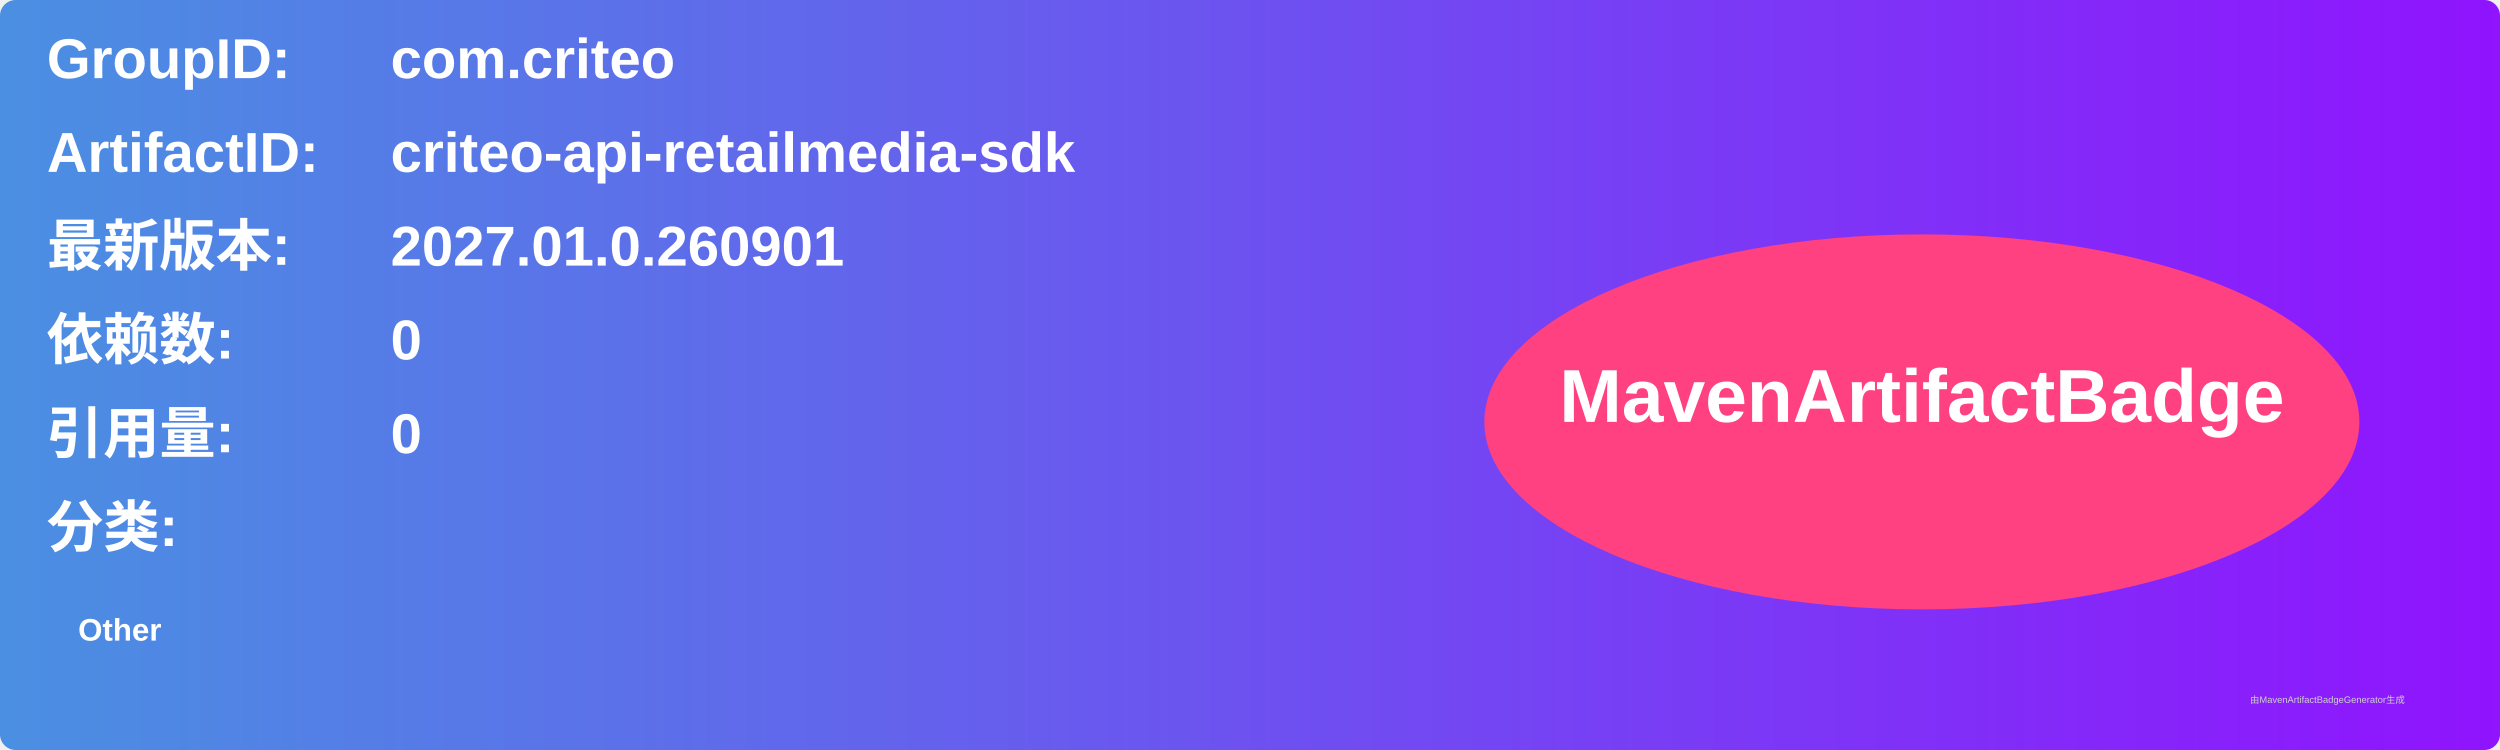
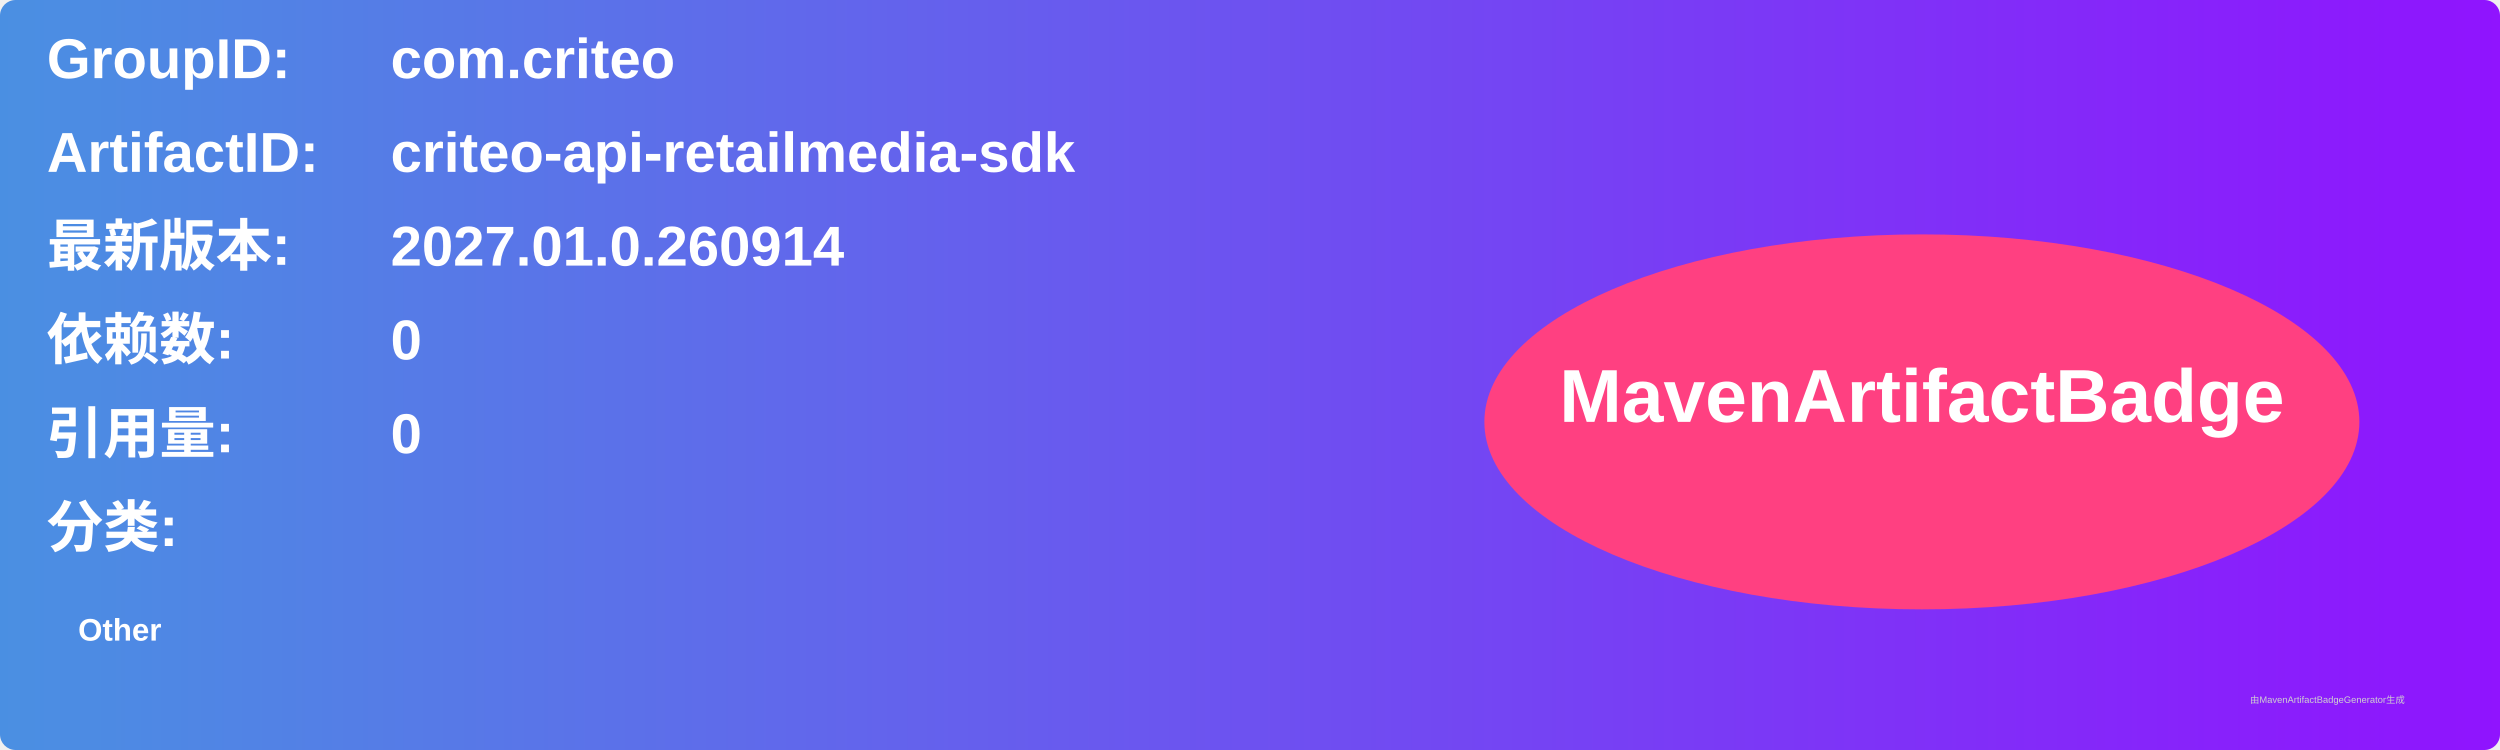
<svg xmlns="http://www.w3.org/2000/svg" width="800" height="240" viewBox="0 0 800 240">
  <linearGradient id="grad" x1="0%" y1="0%" x2="100%" y2="0%">
    <stop offset="0%" stop-color="#4a90e2" />
    <stop offset="100%" stop-color="#9013fe" />
  </linearGradient>
  <rect width="100%" height="100%" rx="5" ry="5" fill="url(#grad)" />
  <g transform="translate(15, 15)">
    <text x="0" y="10" font-family="Arial" font-size="18" fill="white" font-weight="bold" width="260">GroupID:</text>
    <text x="110" y="10" font-family="Arial" font-size="18" fill="white" font-weight="bold" width="460">com.criteo</text>
    <text x="0" y="40" font-family="Arial" font-size="18" fill="white" font-weight="bold" width="260">ArtifactID:</text>
    <text x="110" y="40" font-family="Arial" font-size="18" fill="white" font-weight="bold" width="460">criteo-api-retailmedia-sdk</text>
    <text x="0" y="70" font-family="Arial" font-size="18" fill="white" font-weight="bold">最新版本:</text>
    <text x="110" y="70" font-family="Arial" font-size="18" fill="white" font-weight="bold">
-       <tspan font-weight="bold">2027.01.0.260901</tspan>
+       <tspan font-weight="bold">2027.01.0.260914</tspan>
    </text>
    <text x="0" y="100" font-family="Arial" font-size="18" fill="white" font-weight="bold">依赖数: </text>
    <text x="110" y="100" font-family="Arial" font-size="18" fill="white">
      <tspan font-weight="bold">0</tspan>
    </text>
    <text x="0" y="130" font-family="Arial" font-size="18" fill="white" font-weight="bold">引用量: </text>
    <text x="110" y="130" font-family="Arial" font-size="18" fill="white">
      <tspan font-weight="bold">0</tspan>
    </text>
    <text x="0" y="160" font-family="Arial" font-size="18" fill="white" font-weight="bold">分类:</text>
    <text x="10" y="190" font-family="Arial" font-size="10" fill="white">
      <tspan font-weight="bold">Other</tspan>
    </text>
    <ellipse cx="600" cy="120" rx="140" ry="60" fill="#ff4081" />
    <text x="600" y="120" text-anchor="middle" font-family="Arial" font-size="24" fill="white" font-weight="bold">MavenArtifactBadge</text>
  </g>
  <text x="720" y="225" font-family="Arial" font-size="3" fill="#d0d0d0">由MavenArtifactBadgeGenerator生成</text>
</svg>
